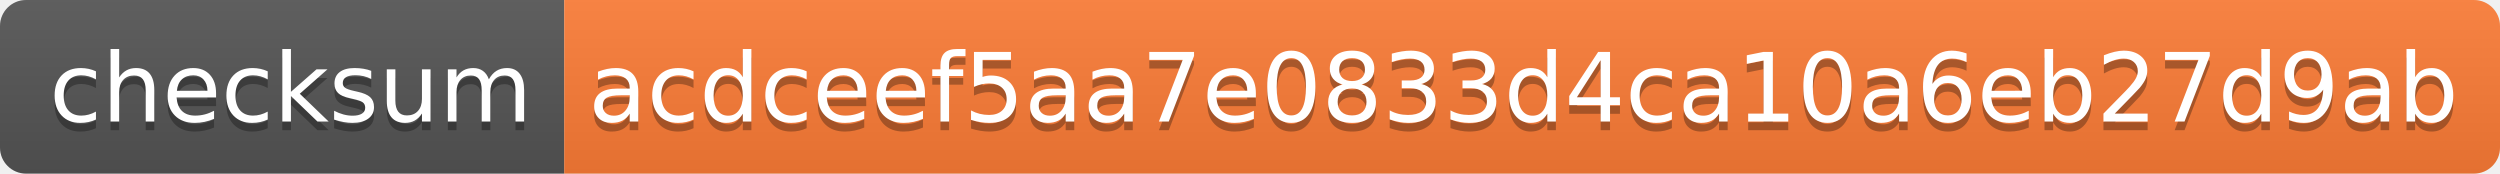
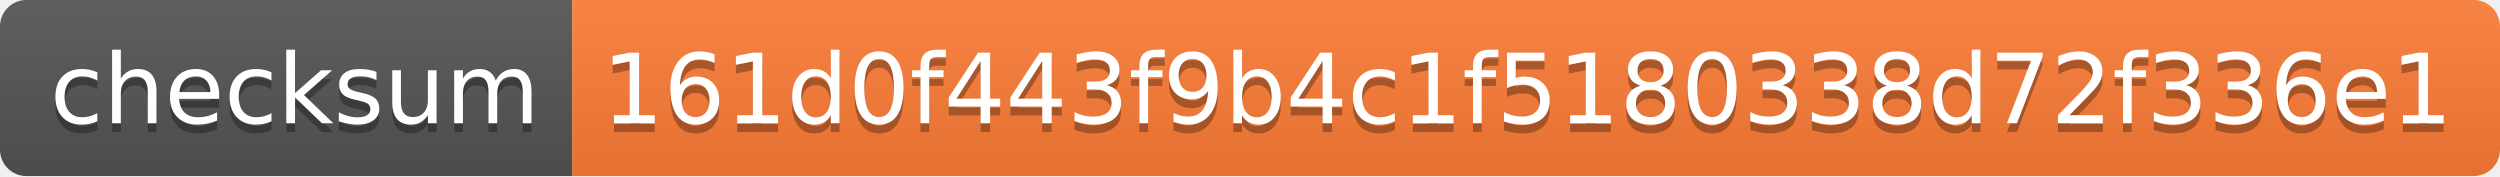
- <svg xmlns="http://www.w3.org/2000/svg" width="288" height="20" role="img" aria-label="checksum: acdceef5aa7e0833d4ca10a6eb27d9ab">
+ <svg xmlns="http://www.w3.org/2000/svg" width="284" height="20" role="img" aria-label="checksum: 161d0f443f9b4c1f5180338d72f336e1">
  <linearGradient id="s" x2="0" y2="100%">
    <stop offset="0" stop-color="#bbb" stop-opacity=".1" />
    <stop offset="1" stop-opacity=".1" />
  </linearGradient>
  <clipPath id="r">
-     <rect width="288" height="20" rx="3" fill="#fff" />
+     <rect width="284" height="20" rx="3" fill="#fff" />
  </clipPath>
  <g clip-path="url(#r)">
    <rect width="65" height="20" fill="#555" />
-     <rect x="65" width="223" height="20" fill="#fe7d37" />
-     <rect width="288" height="20" fill="url(#s)" />
+     <rect x="65" width="219" height="20" fill="#fe7d37" />
+     <rect width="284" height="20" fill="url(#s)" />
  </g>
  <g fill="#fff" text-anchor="middle" font-family="Verdana,Geneva,DejaVu Sans,sans-serif" text-rendering="geometricPrecision" font-size="110">
    <text aria-hidden="true" x="335" y="150" fill="#010101" fill-opacity=".3" transform="scale(.1)" textLength="550">checksum</text>
    <text x="335" y="140" transform="scale(.1)" fill="#fff" textLength="550">checksum</text>
-     <text aria-hidden="true" x="1755" y="150" fill="#010101" fill-opacity=".3" transform="scale(.1)" textLength="2130">acdceef5aa7e0833d4ca10a6eb27d9ab</text>
-     <text x="1755" y="140" transform="scale(.1)" fill="#fff" textLength="2130">acdceef5aa7e0833d4ca10a6eb27d9ab</text>
+     <text aria-hidden="true" x="1735" y="150" fill="#010101" fill-opacity=".3" transform="scale(.1)" textLength="2090">161d0f443f9b4c1f5180338d72f336e1</text>
+     <text x="1735" y="140" transform="scale(.1)" fill="#fff" textLength="2090">161d0f443f9b4c1f5180338d72f336e1</text>
  </g>
</svg>
